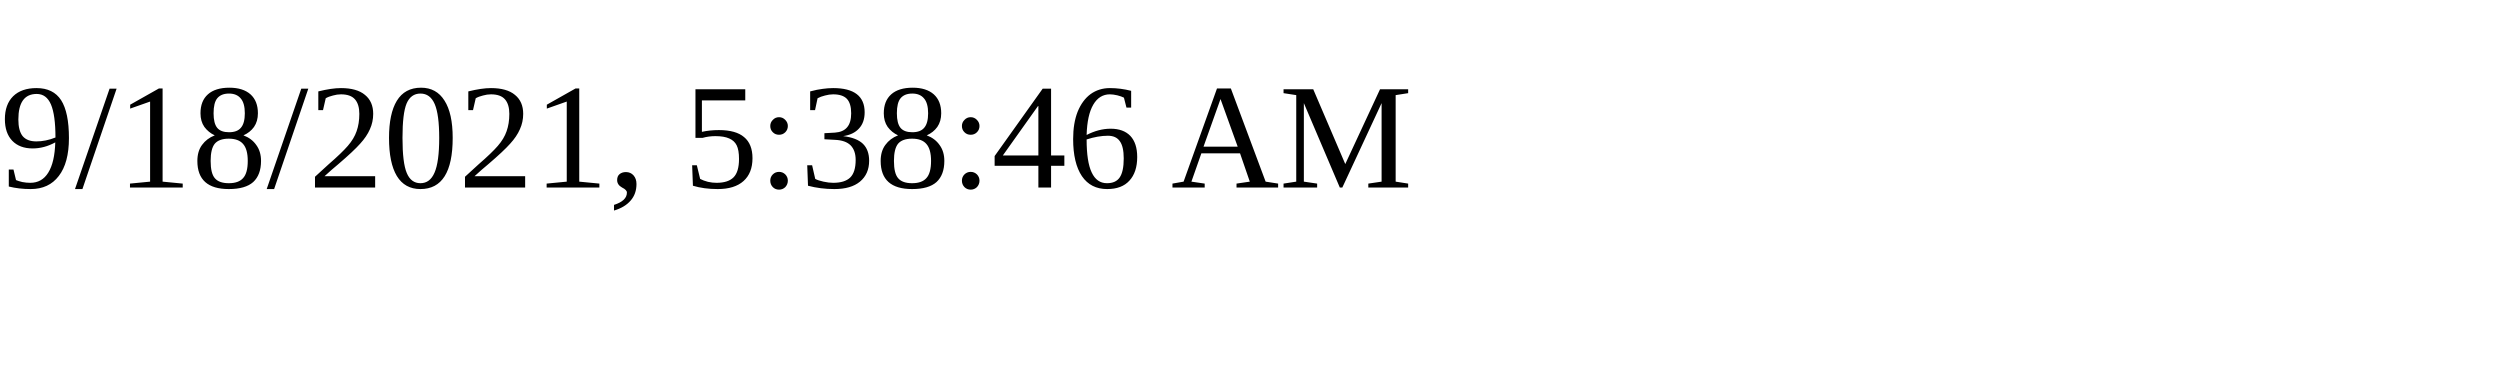
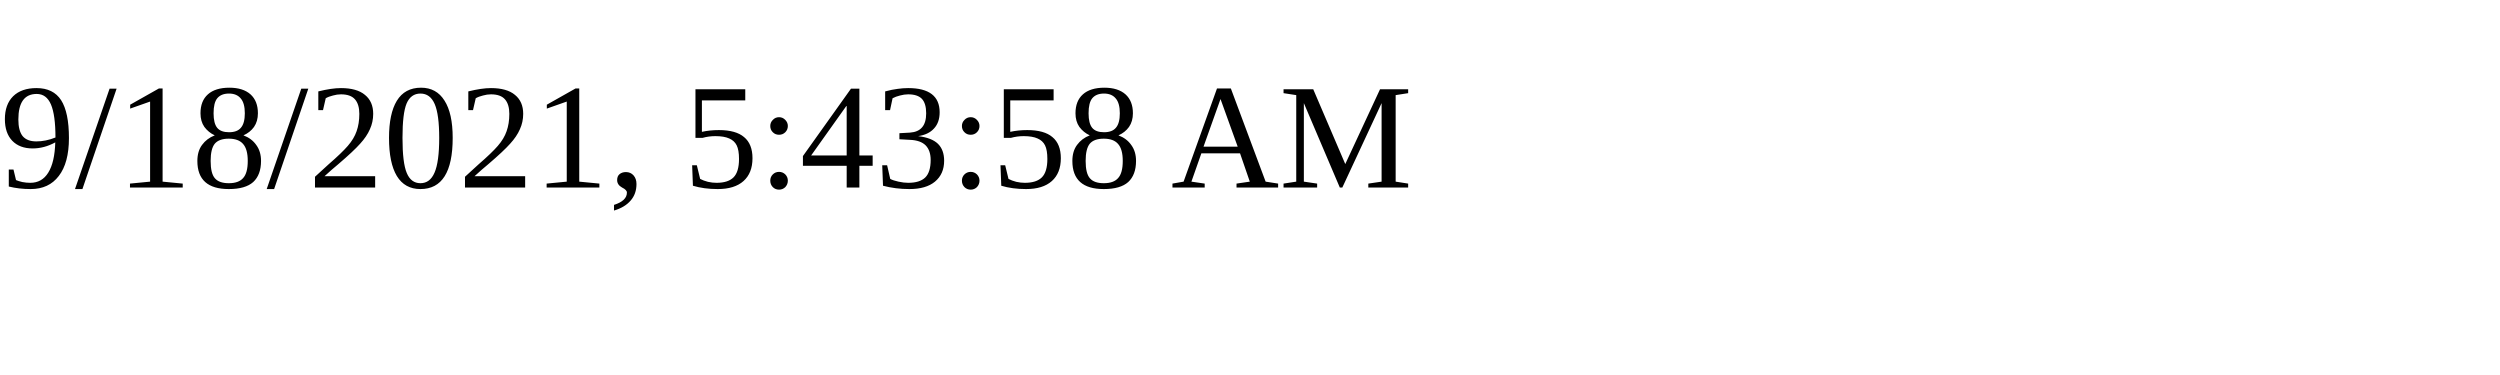
<svg xmlns="http://www.w3.org/2000/svg" height="30" width="200">
-   <text x="0" y="15">9/18/2021, 5:38:46 AM</text>
+   <text x="0" y="15">9/18/2021, 5:43:58 AM</text>
</svg>
